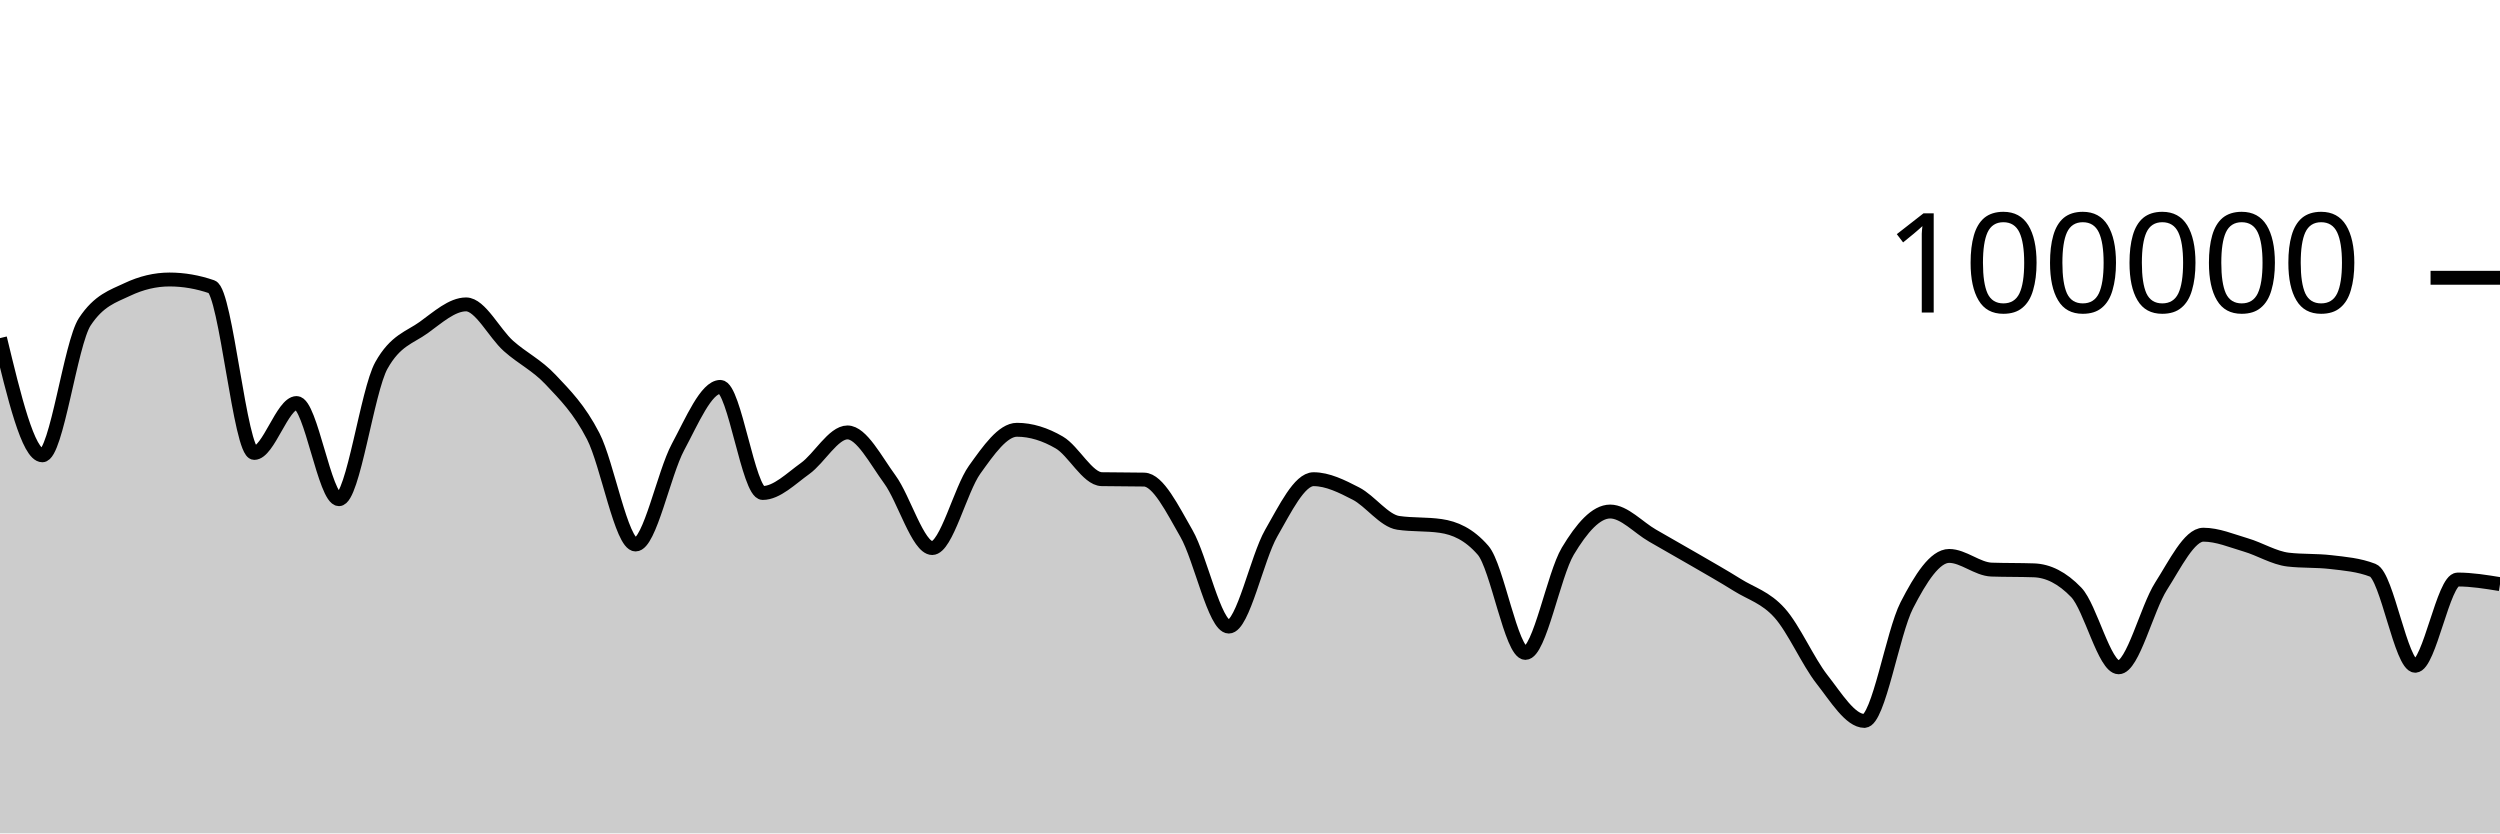
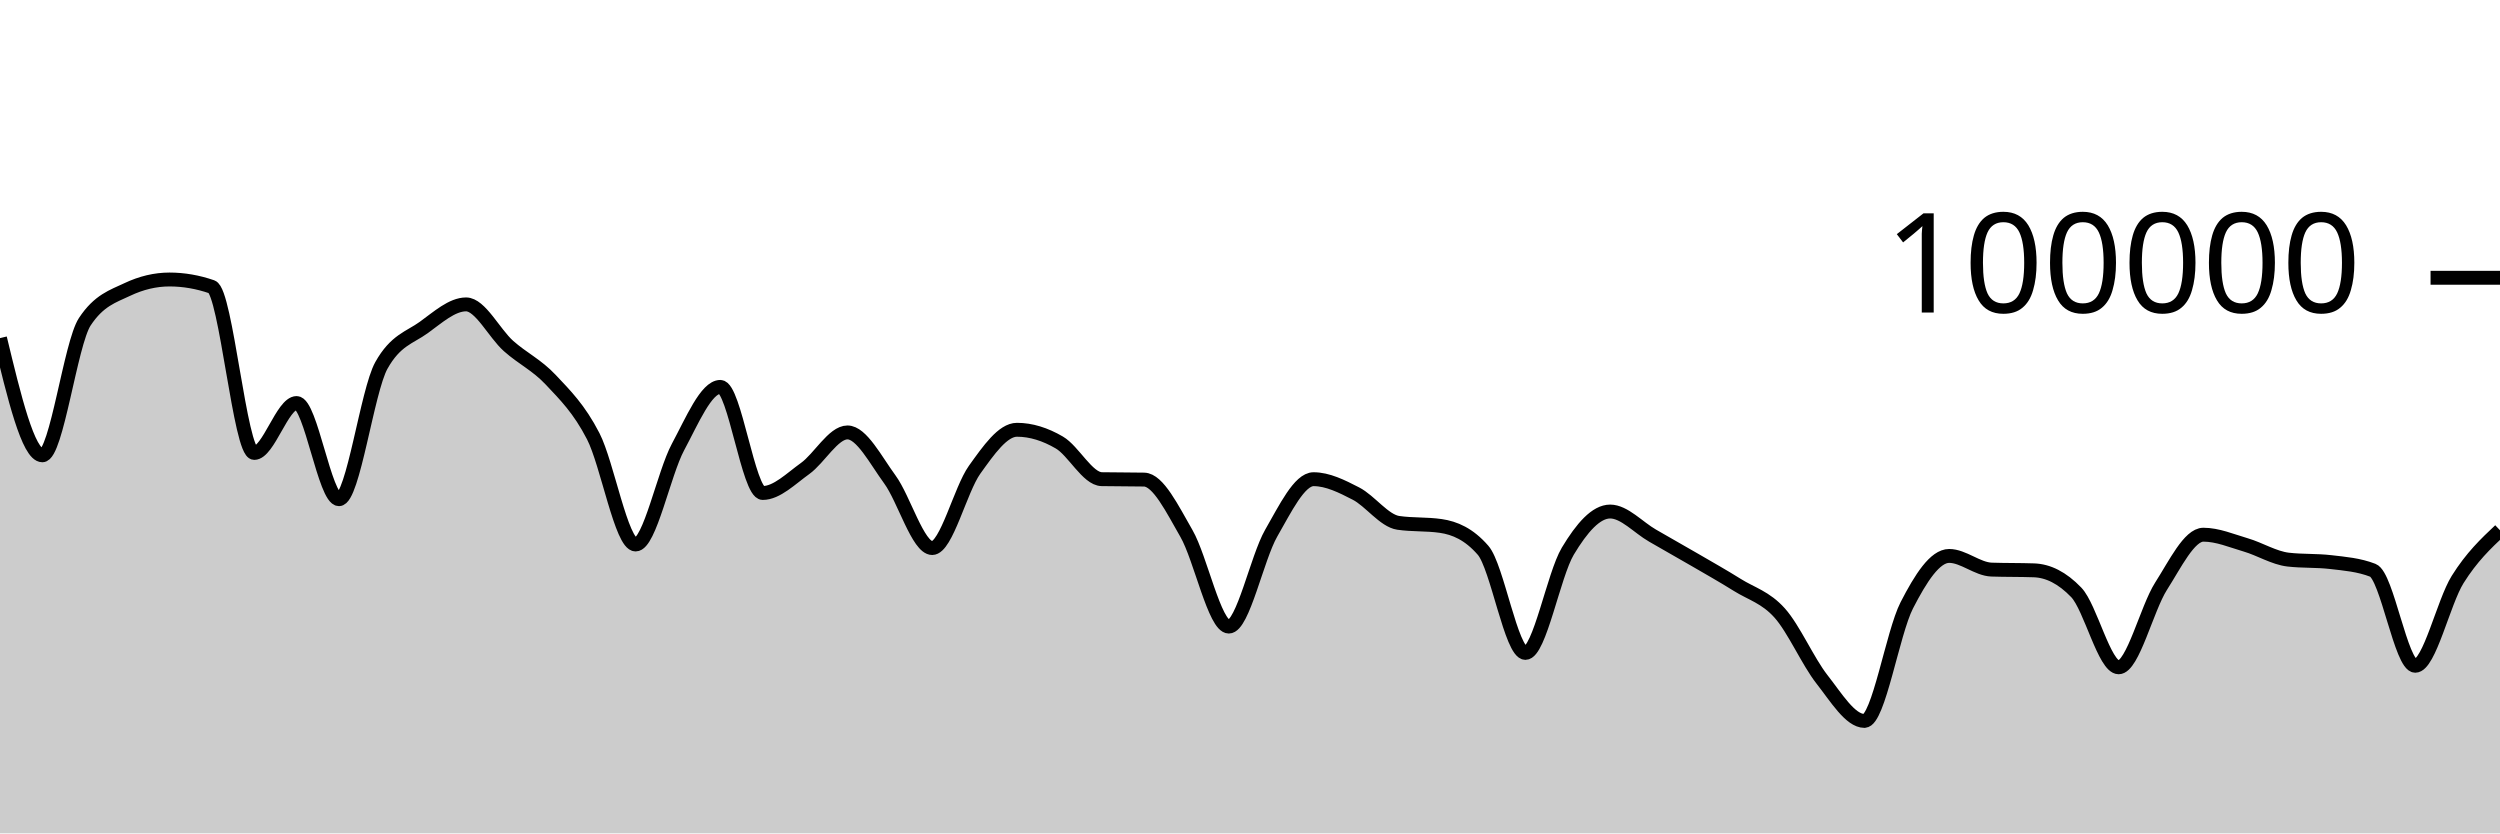
<svg xmlns="http://www.w3.org/2000/svg" viewBox="0 0 180 60">
  <g transform="translate(0,20)">
-     <path class="area" fill="rgba(0, 0, 0, 0.2)" d="M0,4.344C1.017,8.564,2.034,12.783,3.051,12.783C4.068,12.783,5.085,4.718,6.102,3.17C7.119,1.622,8.136,1.33,9.153,0.848C10.169,0.365,11.186,0.124,12.203,0.124C13.22,0.124,14.237,0.3,15.254,0.651C16.271,1.002,17.288,12.612,18.305,12.612C19.322,12.612,20.339,9.018,21.356,9.018C22.373,9.018,23.39,15.942,24.407,15.942C25.424,15.942,26.441,8.134,27.458,6.313C28.475,4.492,29.492,4.314,30.508,3.581C31.525,2.848,32.542,1.916,33.559,1.916C34.576,1.916,35.593,4.003,36.61,4.909C37.627,5.815,38.644,6.269,39.661,7.352C40.678,8.435,41.695,9.431,42.712,11.406C43.729,13.381,44.746,19.204,45.763,19.204C46.78,19.204,47.797,14.081,48.814,12.19C49.831,10.298,50.847,7.856,51.864,7.856C52.881,7.856,53.898,15.495,54.915,15.495C55.932,15.495,56.949,14.461,57.966,13.734C58.983,13.007,60,11.134,61.017,11.134C62.034,11.134,63.051,13.13,64.068,14.517C65.085,15.905,66.102,19.46,67.119,19.46C68.136,19.46,69.153,15.245,70.169,13.825C71.186,12.406,72.203,10.944,73.22,10.944C74.237,10.944,75.254,11.267,76.271,11.86C77.288,12.452,78.305,14.48,79.322,14.5C80.339,14.52,81.356,14.51,82.373,14.53C83.39,14.549,84.407,16.647,85.424,18.411C86.441,20.175,87.458,25.115,88.475,25.115C89.492,25.115,90.508,20.158,91.525,18.389C92.542,16.62,93.559,14.502,94.576,14.502C95.593,14.502,96.61,15.013,97.627,15.537C98.644,16.061,99.661,17.498,100.678,17.646C101.695,17.794,102.712,17.72,103.729,17.868C104.746,18.015,105.763,18.451,106.78,19.619C107.797,20.786,108.814,27.01,109.831,27.01C110.847,27.01,111.864,21.383,112.881,19.686C113.898,17.99,114.915,16.83,115.932,16.83C116.949,16.83,117.966,17.983,118.983,18.564C120,19.145,121.017,19.723,122.034,20.314C123.051,20.906,124.068,21.478,125.085,22.114C126.102,22.751,127.119,23.001,128.136,24.135C129.153,25.269,130.169,27.623,131.186,28.918C132.203,30.214,133.22,31.906,134.237,31.906C135.254,31.906,136.271,25.563,137.288,23.584C138.305,21.604,139.322,20.027,140.339,20.027C141.356,20.027,142.373,20.976,143.39,21.011C144.407,21.046,145.424,21.028,146.441,21.064C147.458,21.099,148.475,21.593,149.492,22.652C150.508,23.712,151.525,28.046,152.542,28.046C153.559,28.046,154.576,23.804,155.593,22.212C156.61,20.621,157.627,18.498,158.644,18.498C159.661,18.498,160.678,18.935,161.695,19.234C162.712,19.533,163.729,20.174,164.746,20.292C165.763,20.41,166.78,20.351,167.797,20.469C168.814,20.587,169.831,20.666,170.847,21.061C171.864,21.455,172.881,27.936,173.898,27.936C174.915,27.936,175.932,21.725,176.949,21.725C177.966,21.725,178.983,21.891,180,22.057L180,40C178.983,40,177.966,40,176.949,40C175.932,40,174.915,40,173.898,40C172.881,40,171.864,40,170.847,40C169.831,40,168.814,40,167.797,40C166.78,40,165.763,40,164.746,40C163.729,40,162.712,40,161.695,40C160.678,40,159.661,40,158.644,40C157.627,40,156.61,40,155.593,40C154.576,40,153.559,40,152.542,40C151.525,40,150.508,40,149.492,40C148.475,40,147.458,40,146.441,40C145.424,40,144.407,40,143.39,40C142.373,40,141.356,40,140.339,40C139.322,40,138.305,40,137.288,40C136.271,40,135.254,40,134.237,40C133.22,40,132.203,40,131.186,40C130.169,40,129.153,40,128.136,40C127.119,40,126.102,40,125.085,40C124.068,40,123.051,40,122.034,40C121.017,40,120,40,118.983,40C117.966,40,116.949,40,115.932,40C114.915,40,113.898,40,112.881,40C111.864,40,110.847,40,109.831,40C108.814,40,107.797,40,106.78,40C105.763,40,104.746,40,103.729,40C102.712,40,101.695,40,100.678,40C99.661,40,98.644,40,97.627,40C96.61,40,95.593,40,94.576,40C93.559,40,92.542,40,91.525,40C90.508,40,89.492,40,88.475,40C87.458,40,86.441,40,85.424,40C84.407,40,83.39,40,82.373,40C81.356,40,80.339,40,79.322,40C78.305,40,77.288,40,76.271,40C75.254,40,74.237,40,73.22,40C72.203,40,71.186,40,70.169,40C69.153,40,68.136,40,67.119,40C66.102,40,65.085,40,64.068,40C63.051,40,62.034,40,61.017,40C60,40,58.983,40,57.966,40C56.949,40,55.932,40,54.915,40C53.898,40,52.881,40,51.864,40C50.847,40,49.831,40,48.814,40C47.797,40,46.78,40,45.763,40C44.746,40,43.729,40,42.712,40C41.695,40,40.678,40,39.661,40C38.644,40,37.627,40,36.61,40C35.593,40,34.576,40,33.559,40C32.542,40,31.525,40,30.508,40C29.492,40,28.475,40,27.458,40C26.441,40,25.424,40,24.407,40C23.39,40,22.373,40,21.356,40C20.339,40,19.322,40,18.305,40C17.288,40,16.271,40,15.254,40C14.237,40,13.22,40,12.203,40C11.186,40,10.169,40,9.153,40C8.136,40,7.119,40,6.102,40C5.085,40,4.068,40,3.051,40C2.034,40,1.017,40,0,40Z" />
-     <path class="line" stroke="black" fill="none" d="M0,4.344C1.017,8.564,2.034,12.783,3.051,12.783C4.068,12.783,5.085,4.718,6.102,3.17C7.119,1.622,8.136,1.33,9.153,0.848C10.169,0.365,11.186,0.124,12.203,0.124C13.22,0.124,14.237,0.3,15.254,0.651C16.271,1.002,17.288,12.612,18.305,12.612C19.322,12.612,20.339,9.018,21.356,9.018C22.373,9.018,23.39,15.942,24.407,15.942C25.424,15.942,26.441,8.134,27.458,6.313C28.475,4.492,29.492,4.314,30.508,3.581C31.525,2.848,32.542,1.916,33.559,1.916C34.576,1.916,35.593,4.003,36.61,4.909C37.627,5.815,38.644,6.269,39.661,7.352C40.678,8.435,41.695,9.431,42.712,11.406C43.729,13.381,44.746,19.204,45.763,19.204C46.78,19.204,47.797,14.081,48.814,12.19C49.831,10.298,50.847,7.856,51.864,7.856C52.881,7.856,53.898,15.495,54.915,15.495C55.932,15.495,56.949,14.461,57.966,13.734C58.983,13.007,60,11.134,61.017,11.134C62.034,11.134,63.051,13.13,64.068,14.517C65.085,15.905,66.102,19.46,67.119,19.46C68.136,19.46,69.153,15.245,70.169,13.825C71.186,12.406,72.203,10.944,73.22,10.944C74.237,10.944,75.254,11.267,76.271,11.86C77.288,12.452,78.305,14.48,79.322,14.5C80.339,14.52,81.356,14.51,82.373,14.53C83.39,14.549,84.407,16.647,85.424,18.411C86.441,20.175,87.458,25.115,88.475,25.115C89.492,25.115,90.508,20.158,91.525,18.389C92.542,16.62,93.559,14.502,94.576,14.502C95.593,14.502,96.61,15.013,97.627,15.537C98.644,16.061,99.661,17.498,100.678,17.646C101.695,17.794,102.712,17.72,103.729,17.868C104.746,18.015,105.763,18.451,106.78,19.619C107.797,20.786,108.814,27.01,109.831,27.01C110.847,27.01,111.864,21.383,112.881,19.686C113.898,17.99,114.915,16.83,115.932,16.83C116.949,16.83,117.966,17.983,118.983,18.564C120,19.145,121.017,19.723,122.034,20.314C123.051,20.906,124.068,21.478,125.085,22.114C126.102,22.751,127.119,23.001,128.136,24.135C129.153,25.269,130.169,27.623,131.186,28.918C132.203,30.214,133.22,31.906,134.237,31.906C135.254,31.906,136.271,25.563,137.288,23.584C138.305,21.604,139.322,20.027,140.339,20.027C141.356,20.027,142.373,20.976,143.39,21.011C144.407,21.046,145.424,21.028,146.441,21.064C147.458,21.099,148.475,21.593,149.492,22.652C150.508,23.712,151.525,28.046,152.542,28.046C153.559,28.046,154.576,23.804,155.593,22.212C156.61,20.621,157.627,18.498,158.644,18.498C159.661,18.498,160.678,18.935,161.695,19.234C162.712,19.533,163.729,20.174,164.746,20.292C165.763,20.41,166.78,20.351,167.797,20.469C168.814,20.587,169.831,20.666,170.847,21.061C171.864,21.455,172.881,27.936,173.898,27.936C174.915,27.936,175.932,21.725,176.949,21.725C177.966,21.725,178.983,21.891,180,22.057" />
+     <path class="area" fill="rgba(0, 0, 0, 0.2)" d="M0,4.344C1.017,8.564,2.034,12.783,3.051,12.783C4.068,12.783,5.085,4.718,6.102,3.17C7.119,1.622,8.136,1.33,9.153,0.848C10.169,0.365,11.186,0.124,12.203,0.124C13.22,0.124,14.237,0.3,15.254,0.651C16.271,1.002,17.288,12.612,18.305,12.612C19.322,12.612,20.339,9.018,21.356,9.018C22.373,9.018,23.39,15.942,24.407,15.942C25.424,15.942,26.441,8.134,27.458,6.313C28.475,4.492,29.492,4.314,30.508,3.581C31.525,2.848,32.542,1.916,33.559,1.916C34.576,1.916,35.593,4.003,36.61,4.909C37.627,5.815,38.644,6.269,39.661,7.352C40.678,8.435,41.695,9.431,42.712,11.406C43.729,13.381,44.746,19.204,45.763,19.204C46.78,19.204,47.797,14.081,48.814,12.19C49.831,10.298,50.847,7.856,51.864,7.856C52.881,7.856,53.898,15.495,54.915,15.495C55.932,15.495,56.949,14.461,57.966,13.734C58.983,13.007,60,11.134,61.017,11.134C62.034,11.134,63.051,13.13,64.068,14.517C65.085,15.905,66.102,19.46,67.119,19.46C68.136,19.46,69.153,15.245,70.169,13.825C71.186,12.406,72.203,10.944,73.22,10.944C74.237,10.944,75.254,11.267,76.271,11.86C77.288,12.452,78.305,14.48,79.322,14.5C80.339,14.52,81.356,14.51,82.373,14.53C83.39,14.549,84.407,16.647,85.424,18.411C86.441,20.175,87.458,25.115,88.475,25.115C89.492,25.115,90.508,20.158,91.525,18.389C92.542,16.62,93.559,14.502,94.576,14.502C95.593,14.502,96.61,15.013,97.627,15.537C98.644,16.061,99.661,17.498,100.678,17.646C101.695,17.794,102.712,17.72,103.729,17.868C104.746,18.015,105.763,18.451,106.78,19.619C107.797,20.786,108.814,27.01,109.831,27.01C110.847,27.01,111.864,21.383,112.881,19.686C113.898,17.99,114.915,16.83,115.932,16.83C116.949,16.83,117.966,17.983,118.983,18.564C120,19.145,121.017,19.723,122.034,20.314C123.051,20.906,124.068,21.478,125.085,22.114C126.102,22.751,127.119,23.001,128.136,24.135C129.153,25.269,130.169,27.623,131.186,28.918C132.203,30.214,133.22,31.906,134.237,31.906C135.254,31.906,136.271,25.563,137.288,23.584C138.305,21.604,139.322,20.027,140.339,20.027C141.356,20.027,142.373,20.976,143.39,21.011C144.407,21.046,145.424,21.028,146.441,21.064C147.458,21.099,148.475,21.593,149.492,22.652C150.508,23.712,151.525,28.046,152.542,28.046C153.559,28.046,154.576,23.804,155.593,22.212C156.61,20.621,157.627,18.498,158.644,18.498C159.661,18.498,160.678,18.935,161.695,19.234C162.712,19.533,163.729,20.174,164.746,20.292C165.763,20.41,166.78,20.351,167.797,20.469C168.814,20.587,169.831,20.666,170.847,21.061C171.864,21.455,172.881,27.936,173.898,27.936C174.915,27.936,175.932,23.351,176.949,21.725C177.966,20.099,178.983,19.14,180,18.181L180,40C178.983,40,177.966,40,176.949,40C175.932,40,174.915,40,173.898,40C172.881,40,171.864,40,170.847,40C169.831,40,168.814,40,167.797,40C166.78,40,165.763,40,164.746,40C163.729,40,162.712,40,161.695,40C160.678,40,159.661,40,158.644,40C157.627,40,156.61,40,155.593,40C154.576,40,153.559,40,152.542,40C151.525,40,150.508,40,149.492,40C148.475,40,147.458,40,146.441,40C145.424,40,144.407,40,143.39,40C142.373,40,141.356,40,140.339,40C139.322,40,138.305,40,137.288,40C136.271,40,135.254,40,134.237,40C133.22,40,132.203,40,131.186,40C130.169,40,129.153,40,128.136,40C127.119,40,126.102,40,125.085,40C124.068,40,123.051,40,122.034,40C121.017,40,120,40,118.983,40C117.966,40,116.949,40,115.932,40C114.915,40,113.898,40,112.881,40C111.864,40,110.847,40,109.831,40C108.814,40,107.797,40,106.78,40C105.763,40,104.746,40,103.729,40C102.712,40,101.695,40,100.678,40C99.661,40,98.644,40,97.627,40C96.61,40,95.593,40,94.576,40C93.559,40,92.542,40,91.525,40C90.508,40,89.492,40,88.475,40C87.458,40,86.441,40,85.424,40C84.407,40,83.39,40,82.373,40C81.356,40,80.339,40,79.322,40C78.305,40,77.288,40,76.271,40C75.254,40,74.237,40,73.22,40C72.203,40,71.186,40,70.169,40C69.153,40,68.136,40,67.119,40C66.102,40,65.085,40,64.068,40C63.051,40,62.034,40,61.017,40C60,40,58.983,40,57.966,40C56.949,40,55.932,40,54.915,40C53.898,40,52.881,40,51.864,40C50.847,40,49.831,40,48.814,40C47.797,40,46.78,40,45.763,40C44.746,40,43.729,40,42.712,40C41.695,40,40.678,40,39.661,40C38.644,40,37.627,40,36.61,40C35.593,40,34.576,40,33.559,40C32.542,40,31.525,40,30.508,40C29.492,40,28.475,40,27.458,40C26.441,40,25.424,40,24.407,40C23.39,40,22.373,40,21.356,40C20.339,40,19.322,40,18.305,40C17.288,40,16.271,40,15.254,40C14.237,40,13.22,40,12.203,40C11.186,40,10.169,40,9.153,40C8.136,40,7.119,40,6.102,40C5.085,40,4.068,40,3.051,40C2.034,40,1.017,40,0,40Z" />
+     <path class="line" stroke="black" fill="none" d="M0,4.344C1.017,8.564,2.034,12.783,3.051,12.783C4.068,12.783,5.085,4.718,6.102,3.17C7.119,1.622,8.136,1.33,9.153,0.848C10.169,0.365,11.186,0.124,12.203,0.124C13.22,0.124,14.237,0.3,15.254,0.651C16.271,1.002,17.288,12.612,18.305,12.612C19.322,12.612,20.339,9.018,21.356,9.018C22.373,9.018,23.39,15.942,24.407,15.942C25.424,15.942,26.441,8.134,27.458,6.313C28.475,4.492,29.492,4.314,30.508,3.581C31.525,2.848,32.542,1.916,33.559,1.916C34.576,1.916,35.593,4.003,36.61,4.909C37.627,5.815,38.644,6.269,39.661,7.352C40.678,8.435,41.695,9.431,42.712,11.406C43.729,13.381,44.746,19.204,45.763,19.204C46.78,19.204,47.797,14.081,48.814,12.19C49.831,10.298,50.847,7.856,51.864,7.856C52.881,7.856,53.898,15.495,54.915,15.495C55.932,15.495,56.949,14.461,57.966,13.734C58.983,13.007,60,11.134,61.017,11.134C62.034,11.134,63.051,13.13,64.068,14.517C65.085,15.905,66.102,19.46,67.119,19.46C68.136,19.46,69.153,15.245,70.169,13.825C71.186,12.406,72.203,10.944,73.22,10.944C74.237,10.944,75.254,11.267,76.271,11.86C77.288,12.452,78.305,14.48,79.322,14.5C80.339,14.52,81.356,14.51,82.373,14.53C83.39,14.549,84.407,16.647,85.424,18.411C86.441,20.175,87.458,25.115,88.475,25.115C89.492,25.115,90.508,20.158,91.525,18.389C92.542,16.62,93.559,14.502,94.576,14.502C95.593,14.502,96.61,15.013,97.627,15.537C98.644,16.061,99.661,17.498,100.678,17.646C101.695,17.794,102.712,17.72,103.729,17.868C104.746,18.015,105.763,18.451,106.78,19.619C107.797,20.786,108.814,27.01,109.831,27.01C110.847,27.01,111.864,21.383,112.881,19.686C113.898,17.99,114.915,16.83,115.932,16.83C116.949,16.83,117.966,17.983,118.983,18.564C120,19.145,121.017,19.723,122.034,20.314C123.051,20.906,124.068,21.478,125.085,22.114C126.102,22.751,127.119,23.001,128.136,24.135C129.153,25.269,130.169,27.623,131.186,28.918C132.203,30.214,133.22,31.906,134.237,31.906C135.254,31.906,136.271,25.563,137.288,23.584C138.305,21.604,139.322,20.027,140.339,20.027C141.356,20.027,142.373,20.976,143.39,21.011C144.407,21.046,145.424,21.028,146.441,21.064C147.458,21.099,148.475,21.593,149.492,22.652C150.508,23.712,151.525,28.046,152.542,28.046C153.559,28.046,154.576,23.804,155.593,22.212C156.61,20.621,157.627,18.498,158.644,18.498C159.661,18.498,160.678,18.935,161.695,19.234C162.712,19.533,163.729,20.174,164.746,20.292C165.763,20.41,166.78,20.351,167.797,20.469C168.814,20.587,169.831,20.666,170.847,21.061C171.864,21.455,172.881,27.936,173.898,27.936C174.915,27.936,175.932,23.351,176.949,21.725C177.966,20.099,178.983,19.14,180,18.181" />
    <path class="axis-ceiling" stroke-width="1" stroke="black" fill="none" d="M175,0L180,0" />
    <text class="axis-ceiling-label" font-family="sans-serif" text-anchor="end" font-size="10px" x="170" y="2.5">100000</text>
  </g>
</svg>
